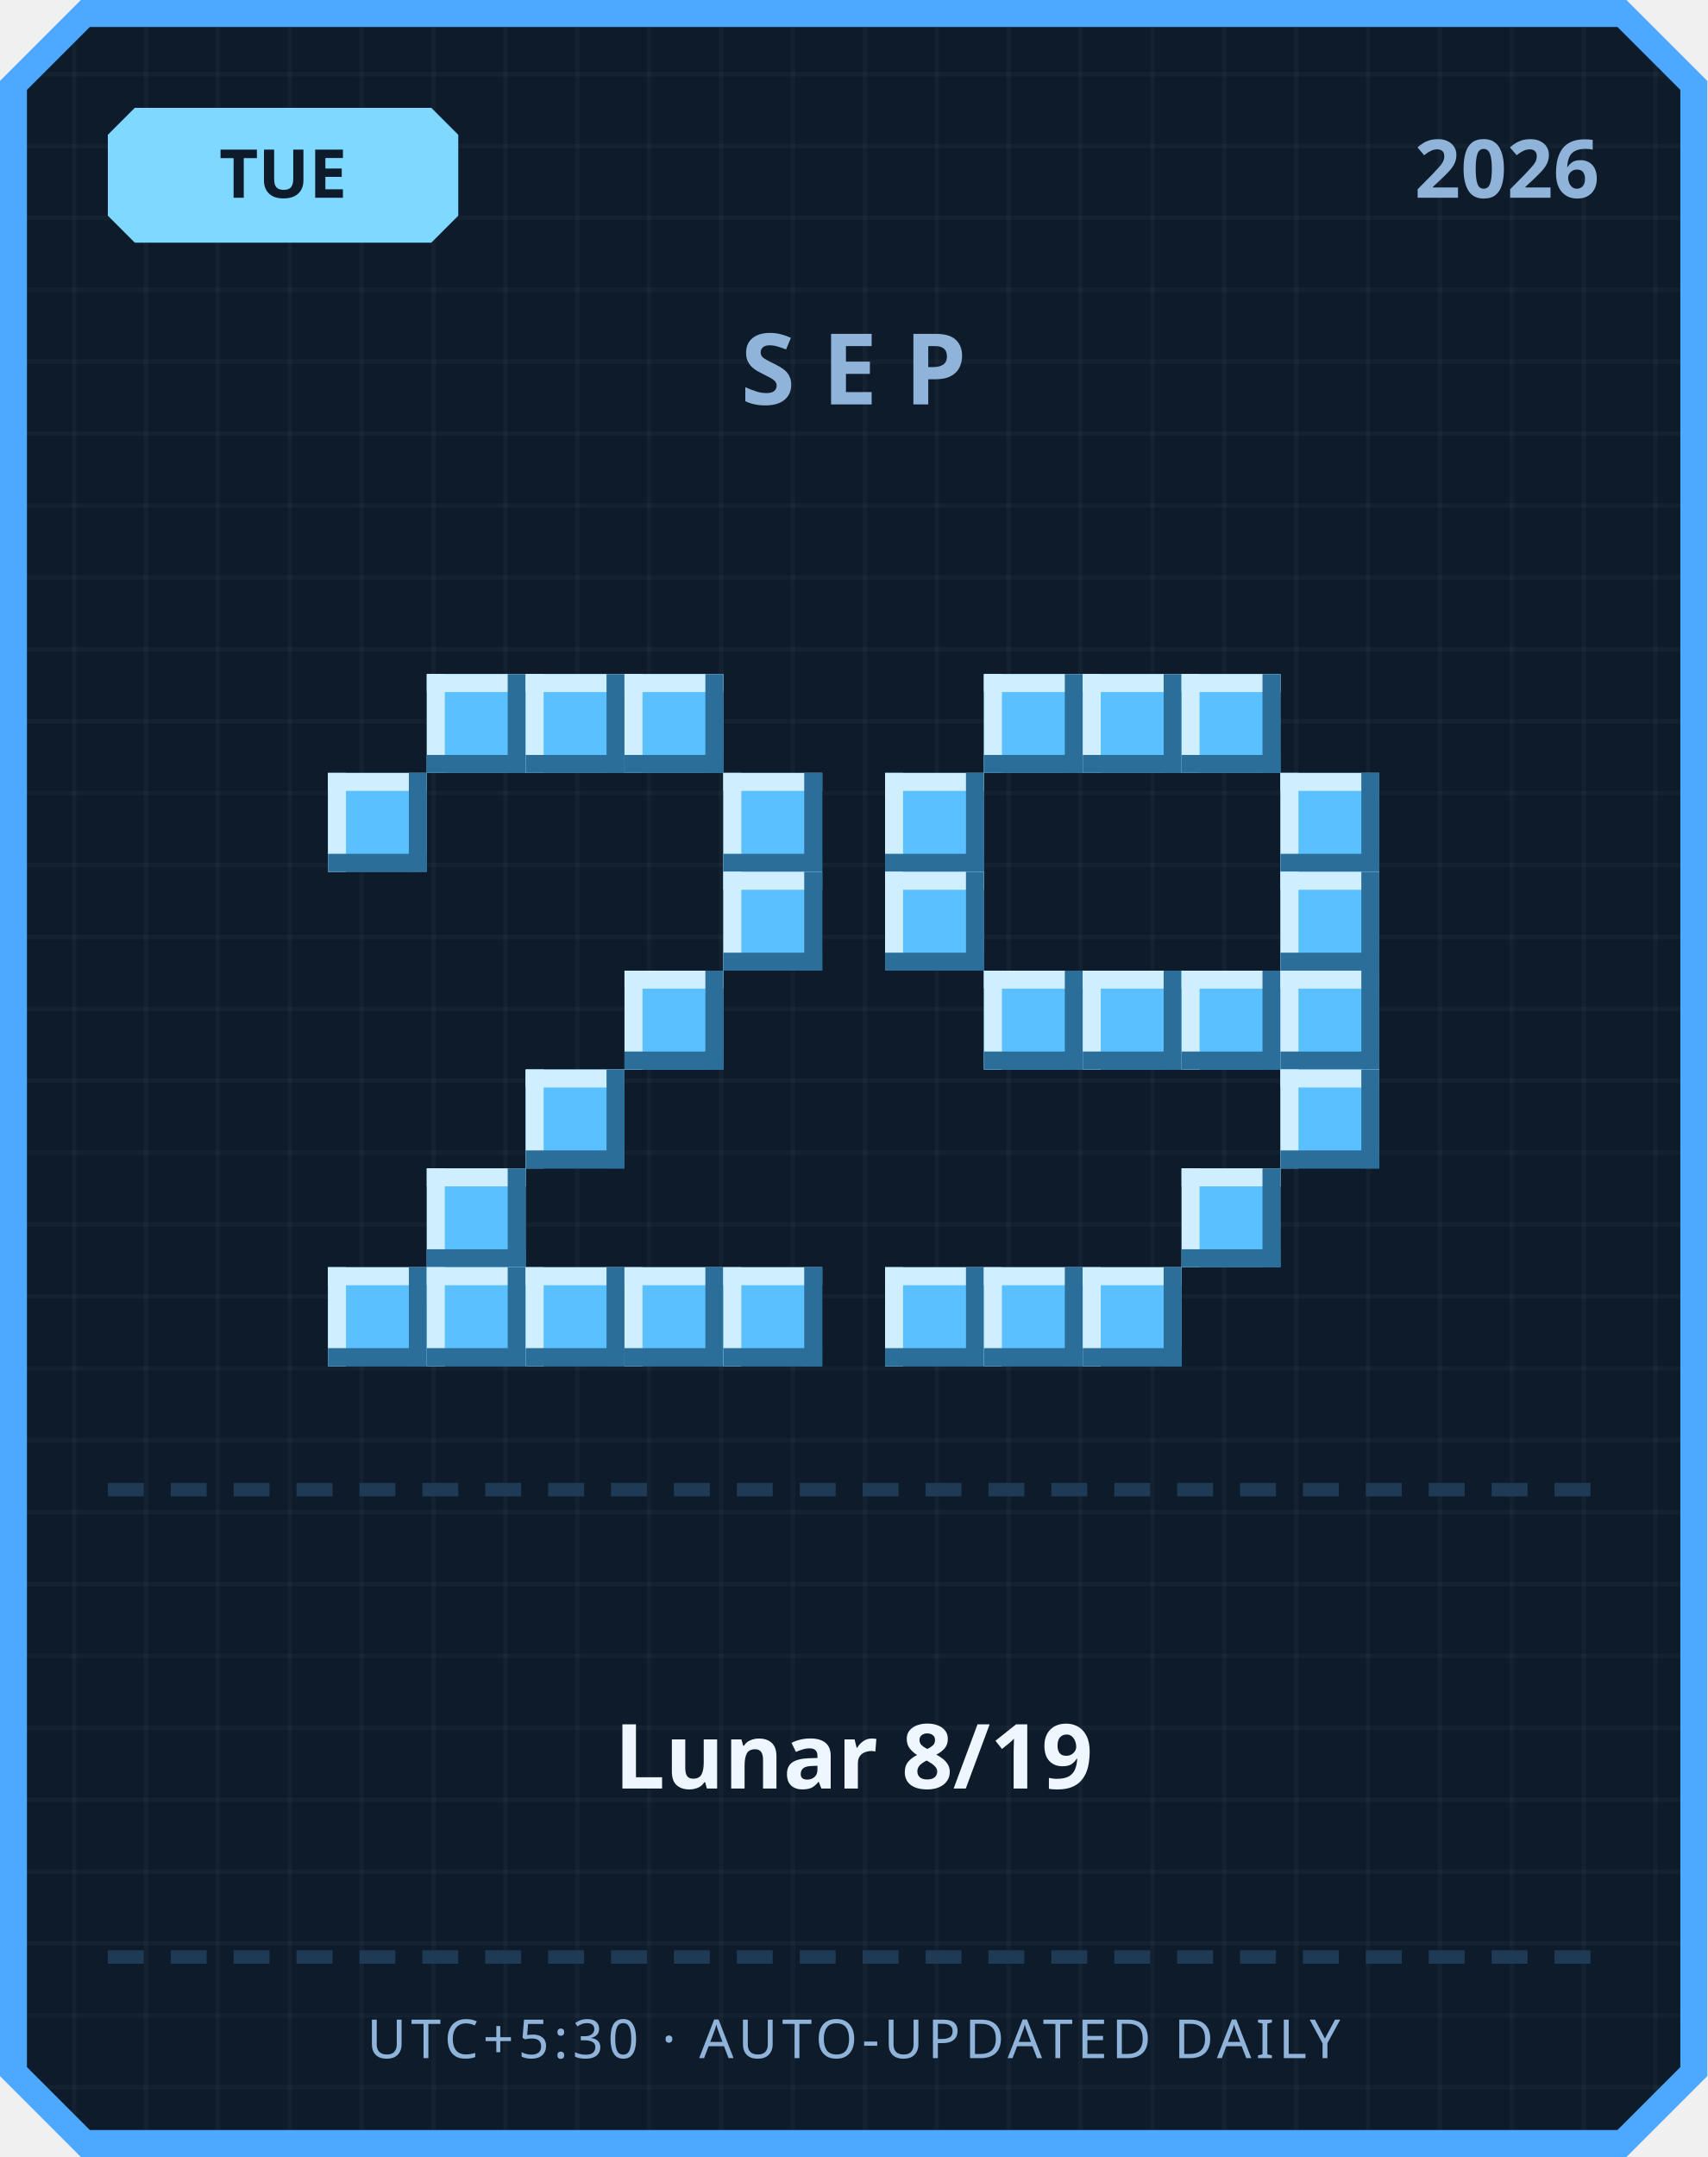
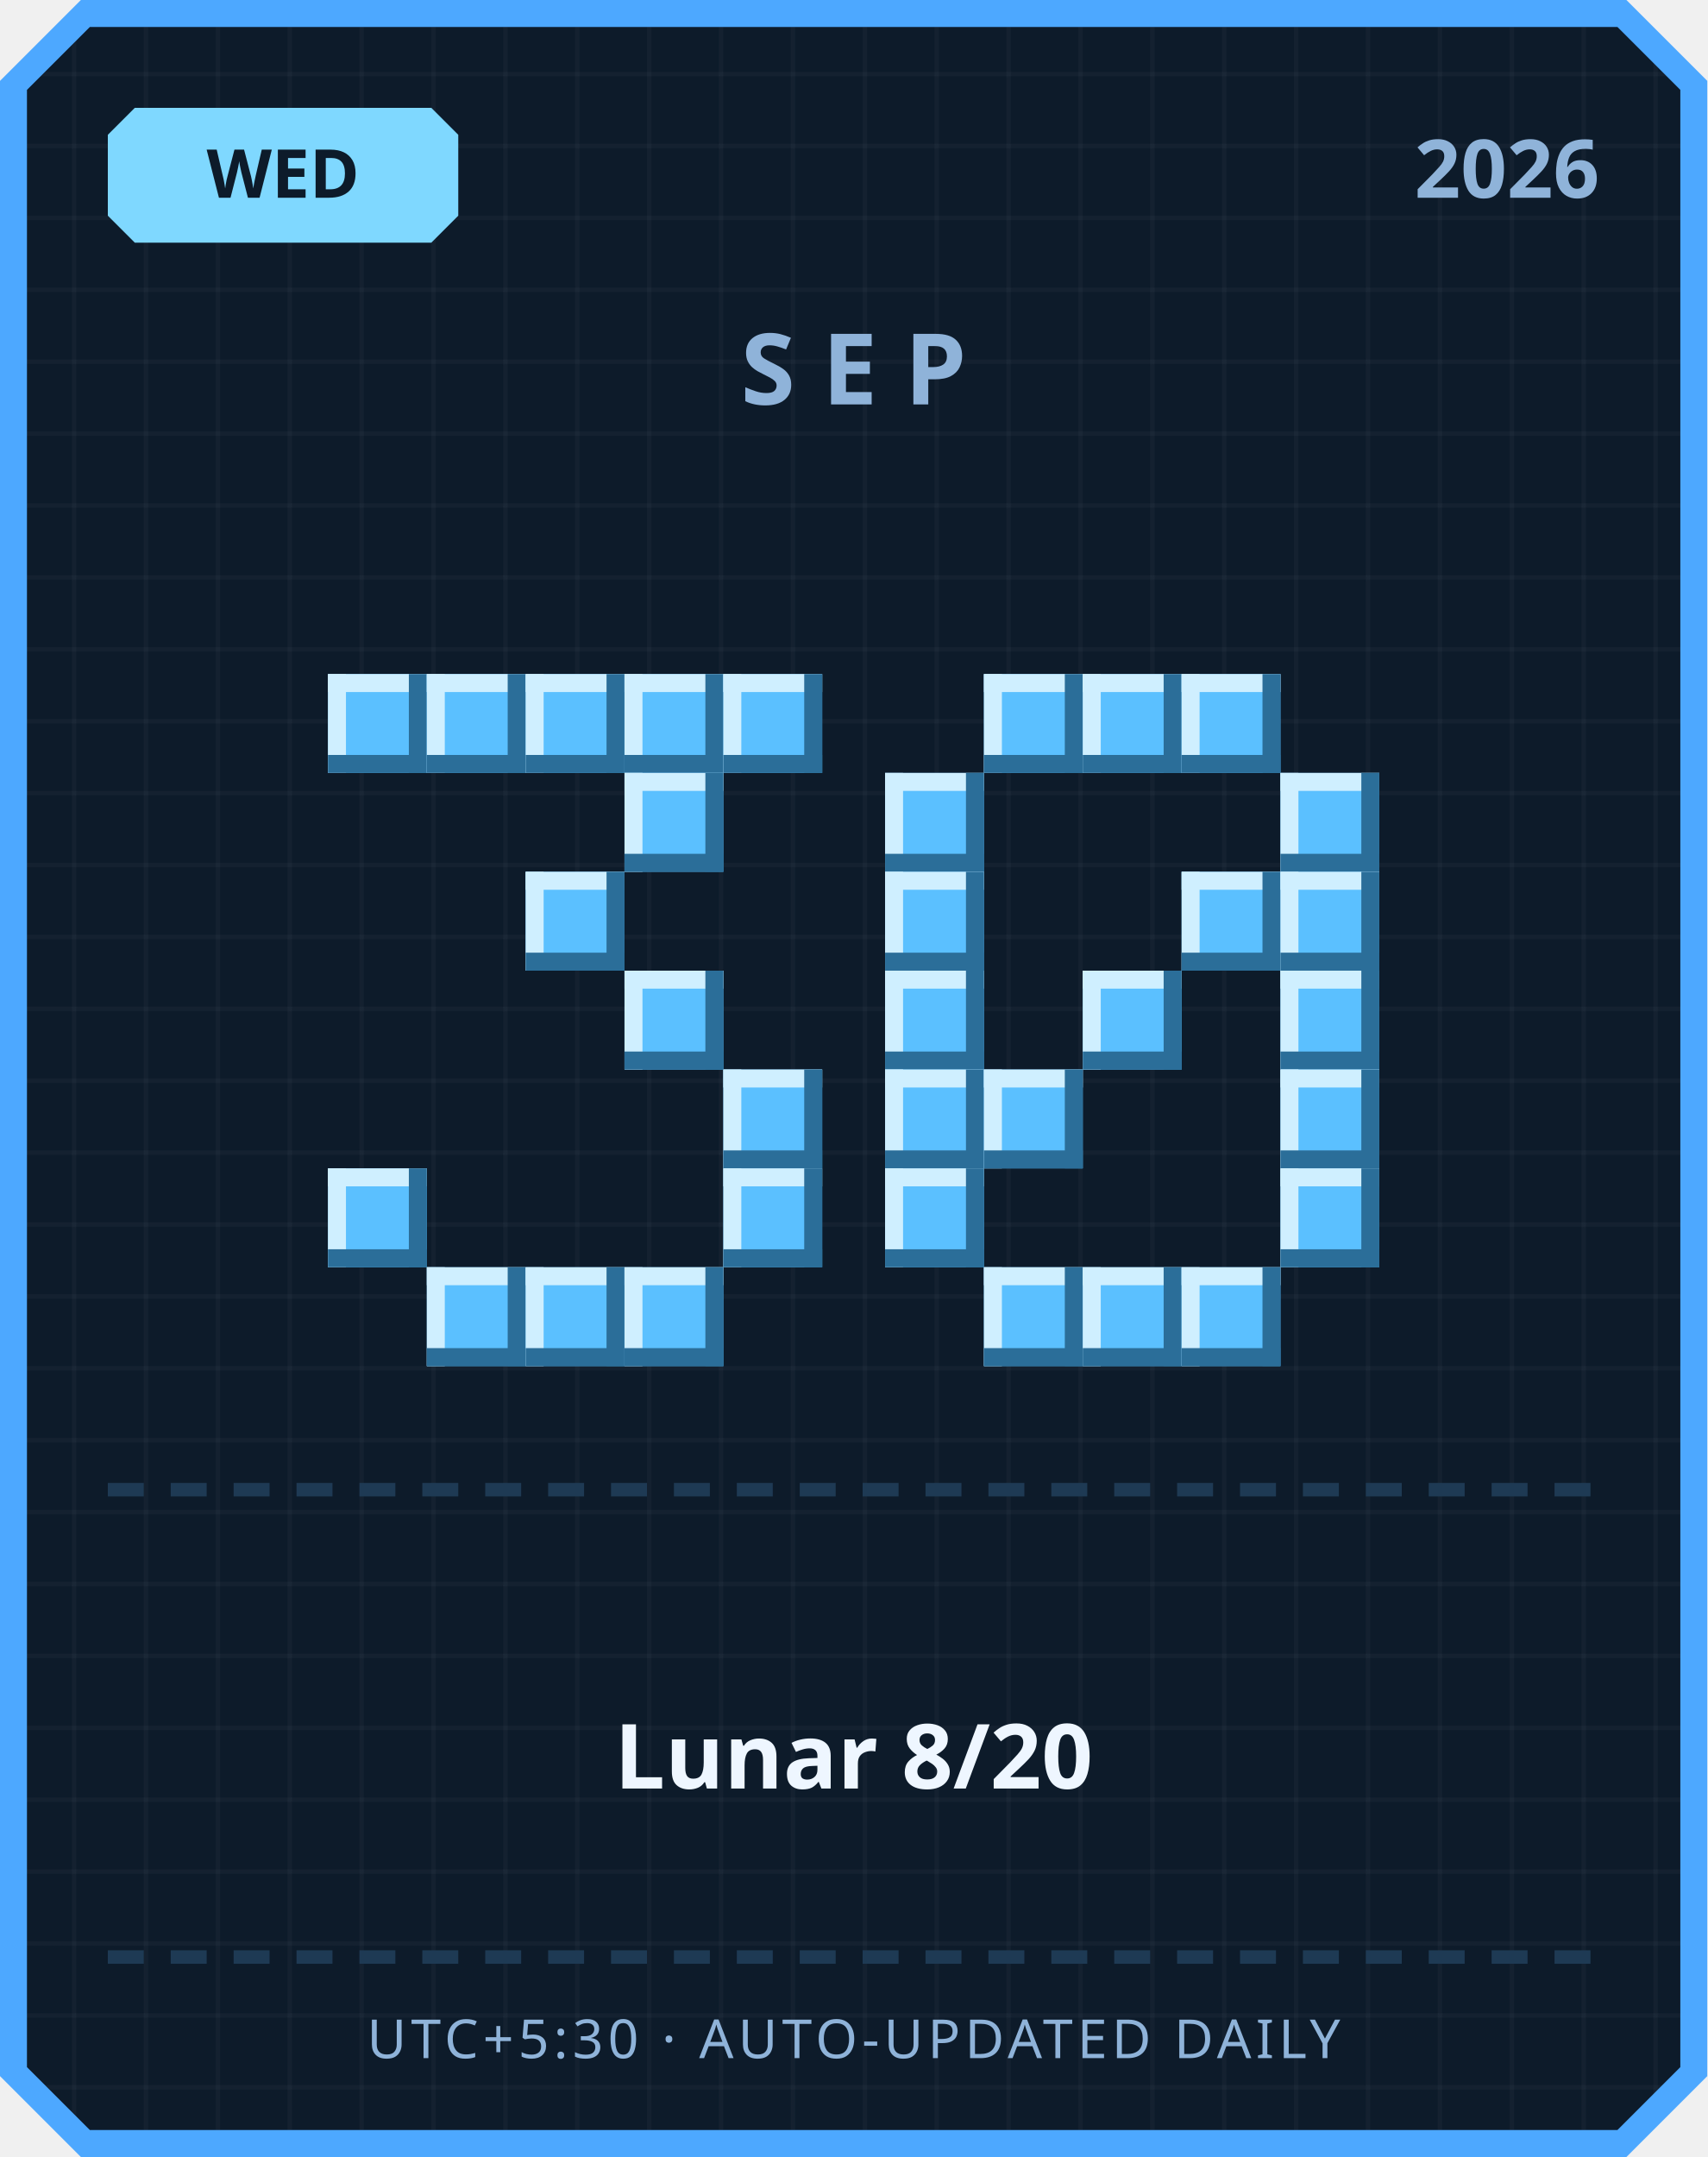
<svg xmlns="http://www.w3.org/2000/svg" width="380" height="480" viewBox="0 0 380 480">
  <defs>
    <pattern id="grid" width="16" height="16" patternUnits="userSpaceOnUse">
      <rect width="16" height="16" fill="#0d1b2a" />
      <rect width="1" height="16" fill="#ffffff" opacity="0.03" />
      <rect width="16" height="1" fill="#ffffff" opacity="0.03" />
    </pattern>
  </defs>
  <path d="M 18,0 L 362,0 L 380,18 L 380,462 L 362,480 L 18,480 L 0,462 L 0,18 Z" fill="#4da8ff" />
  <path d="M 20,6 L 360,6 L 374,20 L 374,460 L 360,474 L 20,474 L 6,460 L 6,20 Z" fill="url(#grid)" />
  <path d="M 30,24 L 96,24 L 102,30 L 102,48 L 96,54 L 30,54 L 24,48 L 24,30 Z" fill="#7fd8ff" />
-   <text x="63" y="44" text-anchor="middle" font-family="'Segoe UI', sans-serif" font-size="15" font-weight="700" fill="#0d1b2a">TUE</text>
+   <text x="63" y="44" text-anchor="middle" font-family="'Segoe UI', sans-serif" font-size="15" font-weight="700" fill="#0d1b2a">WED</text>
  <text x="356" y="44" text-anchor="end" font-family="'Segoe UI', sans-serif" font-size="18" font-weight="700" fill="#8fb3d9">2026</text>
  <text x="190" y="90" text-anchor="middle" font-family="'Segoe UI', sans-serif" font-size="22" font-weight="700" letter-spacing="6" fill="#8fb3d9">SEP</text>
+   <rect x="73" y="150" width="22" height="22" fill="#5bc0ff" />
+   <rect x="73" y="150" width="22" height="4" fill="#cfefff" />
+   <rect x="73" y="150" width="4" height="22" fill="#cfefff" />
+   <rect x="73" y="168" width="22" height="4" fill="#2b6e99" />
+   <rect x="91" y="150" width="4" height="22" fill="#2b6e99" />
  <rect x="95" y="150" width="22" height="22" fill="#5bc0ff" />
  <rect x="95" y="150" width="22" height="4" fill="#cfefff" />
  <rect x="95" y="150" width="4" height="22" fill="#cfefff" />
  <rect x="95" y="168" width="22" height="4" fill="#2b6e99" />
  <rect x="113" y="150" width="4" height="22" fill="#2b6e99" />
  <rect x="117" y="150" width="22" height="22" fill="#5bc0ff" />
  <rect x="117" y="150" width="22" height="4" fill="#cfefff" />
  <rect x="117" y="150" width="4" height="22" fill="#cfefff" />
  <rect x="117" y="168" width="22" height="4" fill="#2b6e99" />
  <rect x="135" y="150" width="4" height="22" fill="#2b6e99" />
  <rect x="139" y="150" width="22" height="22" fill="#5bc0ff" />
  <rect x="139" y="150" width="22" height="4" fill="#cfefff" />
  <rect x="139" y="150" width="4" height="22" fill="#cfefff" />
  <rect x="139" y="168" width="22" height="4" fill="#2b6e99" />
  <rect x="157" y="150" width="4" height="22" fill="#2b6e99" />
-   <rect x="73" y="172" width="22" height="22" fill="#5bc0ff" />
-   <rect x="73" y="172" width="22" height="4" fill="#cfefff" />
-   <rect x="73" y="172" width="4" height="22" fill="#cfefff" />
-   <rect x="73" y="190" width="22" height="4" fill="#2b6e99" />
-   <rect x="91" y="172" width="4" height="22" fill="#2b6e99" />
-   <rect x="161" y="172" width="22" height="22" fill="#5bc0ff" />
-   <rect x="161" y="172" width="22" height="4" fill="#cfefff" />
-   <rect x="161" y="172" width="4" height="22" fill="#cfefff" />
-   <rect x="161" y="190" width="22" height="4" fill="#2b6e99" />
-   <rect x="179" y="172" width="4" height="22" fill="#2b6e99" />
-   <rect x="161" y="194" width="22" height="22" fill="#5bc0ff" />
-   <rect x="161" y="194" width="22" height="4" fill="#cfefff" />
-   <rect x="161" y="194" width="4" height="22" fill="#cfefff" />
-   <rect x="161" y="212" width="22" height="4" fill="#2b6e99" />
-   <rect x="179" y="194" width="4" height="22" fill="#2b6e99" />
+   <rect x="161" y="150" width="22" height="22" fill="#5bc0ff" />
+   <rect x="161" y="150" width="22" height="4" fill="#cfefff" />
+   <rect x="161" y="150" width="4" height="22" fill="#cfefff" />
+   <rect x="161" y="168" width="22" height="4" fill="#2b6e99" />
+   <rect x="179" y="150" width="4" height="22" fill="#2b6e99" />
+   <rect x="139" y="172" width="22" height="22" fill="#5bc0ff" />
+   <rect x="139" y="172" width="22" height="4" fill="#cfefff" />
+   <rect x="139" y="172" width="4" height="22" fill="#cfefff" />
+   <rect x="139" y="190" width="22" height="4" fill="#2b6e99" />
+   <rect x="157" y="172" width="4" height="22" fill="#2b6e99" />
+   <rect x="117" y="194" width="22" height="22" fill="#5bc0ff" />
+   <rect x="117" y="194" width="22" height="4" fill="#cfefff" />
+   <rect x="117" y="194" width="4" height="22" fill="#cfefff" />
+   <rect x="117" y="212" width="22" height="4" fill="#2b6e99" />
+   <rect x="135" y="194" width="4" height="22" fill="#2b6e99" />
  <rect x="139" y="216" width="22" height="22" fill="#5bc0ff" />
  <rect x="139" y="216" width="22" height="4" fill="#cfefff" />
  <rect x="139" y="216" width="4" height="22" fill="#cfefff" />
  <rect x="139" y="234" width="22" height="4" fill="#2b6e99" />
  <rect x="157" y="216" width="4" height="22" fill="#2b6e99" />
-   <rect x="117" y="238" width="22" height="22" fill="#5bc0ff" />
-   <rect x="117" y="238" width="22" height="4" fill="#cfefff" />
-   <rect x="117" y="238" width="4" height="22" fill="#cfefff" />
-   <rect x="117" y="256" width="22" height="4" fill="#2b6e99" />
-   <rect x="135" y="238" width="4" height="22" fill="#2b6e99" />
-   <rect x="95" y="260" width="22" height="22" fill="#5bc0ff" />
-   <rect x="95" y="260" width="22" height="4" fill="#cfefff" />
-   <rect x="95" y="260" width="4" height="22" fill="#cfefff" />
-   <rect x="95" y="278" width="22" height="4" fill="#2b6e99" />
-   <rect x="113" y="260" width="4" height="22" fill="#2b6e99" />
-   <rect x="73" y="282" width="22" height="22" fill="#5bc0ff" />
-   <rect x="73" y="282" width="22" height="4" fill="#cfefff" />
-   <rect x="73" y="282" width="4" height="22" fill="#cfefff" />
-   <rect x="73" y="300" width="22" height="4" fill="#2b6e99" />
-   <rect x="91" y="282" width="4" height="22" fill="#2b6e99" />
+   <rect x="161" y="238" width="22" height="22" fill="#5bc0ff" />
+   <rect x="161" y="238" width="22" height="4" fill="#cfefff" />
+   <rect x="161" y="238" width="4" height="22" fill="#cfefff" />
+   <rect x="161" y="256" width="22" height="4" fill="#2b6e99" />
+   <rect x="179" y="238" width="4" height="22" fill="#2b6e99" />
+   <rect x="73" y="260" width="22" height="22" fill="#5bc0ff" />
+   <rect x="73" y="260" width="22" height="4" fill="#cfefff" />
+   <rect x="73" y="260" width="4" height="22" fill="#cfefff" />
+   <rect x="73" y="278" width="22" height="4" fill="#2b6e99" />
+   <rect x="91" y="260" width="4" height="22" fill="#2b6e99" />
+   <rect x="161" y="260" width="22" height="22" fill="#5bc0ff" />
+   <rect x="161" y="260" width="22" height="4" fill="#cfefff" />
+   <rect x="161" y="260" width="4" height="22" fill="#cfefff" />
+   <rect x="161" y="278" width="22" height="4" fill="#2b6e99" />
+   <rect x="179" y="260" width="4" height="22" fill="#2b6e99" />
  <rect x="95" y="282" width="22" height="22" fill="#5bc0ff" />
  <rect x="95" y="282" width="22" height="4" fill="#cfefff" />
  <rect x="95" y="282" width="4" height="22" fill="#cfefff" />
  <rect x="95" y="300" width="22" height="4" fill="#2b6e99" />
  <rect x="113" y="282" width="4" height="22" fill="#2b6e99" />
  <rect x="117" y="282" width="22" height="22" fill="#5bc0ff" />
  <rect x="117" y="282" width="22" height="4" fill="#cfefff" />
  <rect x="117" y="282" width="4" height="22" fill="#cfefff" />
  <rect x="117" y="300" width="22" height="4" fill="#2b6e99" />
  <rect x="135" y="282" width="4" height="22" fill="#2b6e99" />
  <rect x="139" y="282" width="22" height="22" fill="#5bc0ff" />
  <rect x="139" y="282" width="22" height="4" fill="#cfefff" />
  <rect x="139" y="282" width="4" height="22" fill="#cfefff" />
  <rect x="139" y="300" width="22" height="4" fill="#2b6e99" />
  <rect x="157" y="282" width="4" height="22" fill="#2b6e99" />
-   <rect x="161" y="282" width="22" height="22" fill="#5bc0ff" />
-   <rect x="161" y="282" width="22" height="4" fill="#cfefff" />
-   <rect x="161" y="282" width="4" height="22" fill="#cfefff" />
-   <rect x="161" y="300" width="22" height="4" fill="#2b6e99" />
-   <rect x="179" y="282" width="4" height="22" fill="#2b6e99" />
  <rect x="219" y="150" width="22" height="22" fill="#5bc0ff" />
  <rect x="219" y="150" width="22" height="4" fill="#cfefff" />
  <rect x="219" y="150" width="4" height="22" fill="#cfefff" />
  <rect x="219" y="168" width="22" height="4" fill="#2b6e99" />
  <rect x="237" y="150" width="4" height="22" fill="#2b6e99" />
  <rect x="241" y="150" width="22" height="22" fill="#5bc0ff" />
  <rect x="241" y="150" width="22" height="4" fill="#cfefff" />
  <rect x="241" y="150" width="4" height="22" fill="#cfefff" />
  <rect x="241" y="168" width="22" height="4" fill="#2b6e99" />
  <rect x="259" y="150" width="4" height="22" fill="#2b6e99" />
  <rect x="263" y="150" width="22" height="22" fill="#5bc0ff" />
  <rect x="263" y="150" width="22" height="4" fill="#cfefff" />
  <rect x="263" y="150" width="4" height="22" fill="#cfefff" />
  <rect x="263" y="168" width="22" height="4" fill="#2b6e99" />
  <rect x="281" y="150" width="4" height="22" fill="#2b6e99" />
  <rect x="197" y="172" width="22" height="22" fill="#5bc0ff" />
  <rect x="197" y="172" width="22" height="4" fill="#cfefff" />
  <rect x="197" y="172" width="4" height="22" fill="#cfefff" />
  <rect x="197" y="190" width="22" height="4" fill="#2b6e99" />
  <rect x="215" y="172" width="4" height="22" fill="#2b6e99" />
  <rect x="285" y="172" width="22" height="22" fill="#5bc0ff" />
  <rect x="285" y="172" width="22" height="4" fill="#cfefff" />
  <rect x="285" y="172" width="4" height="22" fill="#cfefff" />
  <rect x="285" y="190" width="22" height="4" fill="#2b6e99" />
  <rect x="303" y="172" width="4" height="22" fill="#2b6e99" />
  <rect x="197" y="194" width="22" height="22" fill="#5bc0ff" />
  <rect x="197" y="194" width="22" height="4" fill="#cfefff" />
  <rect x="197" y="194" width="4" height="22" fill="#cfefff" />
  <rect x="197" y="212" width="22" height="4" fill="#2b6e99" />
  <rect x="215" y="194" width="4" height="22" fill="#2b6e99" />
+   <rect x="263" y="194" width="22" height="22" fill="#5bc0ff" />
+   <rect x="263" y="194" width="22" height="4" fill="#cfefff" />
+   <rect x="263" y="194" width="4" height="22" fill="#cfefff" />
+   <rect x="263" y="212" width="22" height="4" fill="#2b6e99" />
+   <rect x="281" y="194" width="4" height="22" fill="#2b6e99" />
  <rect x="285" y="194" width="22" height="22" fill="#5bc0ff" />
  <rect x="285" y="194" width="22" height="4" fill="#cfefff" />
  <rect x="285" y="194" width="4" height="22" fill="#cfefff" />
  <rect x="285" y="212" width="22" height="4" fill="#2b6e99" />
  <rect x="303" y="194" width="4" height="22" fill="#2b6e99" />
-   <rect x="219" y="216" width="22" height="22" fill="#5bc0ff" />
-   <rect x="219" y="216" width="22" height="4" fill="#cfefff" />
-   <rect x="219" y="216" width="4" height="22" fill="#cfefff" />
-   <rect x="219" y="234" width="22" height="4" fill="#2b6e99" />
-   <rect x="237" y="216" width="4" height="22" fill="#2b6e99" />
+   <rect x="197" y="216" width="22" height="22" fill="#5bc0ff" />
+   <rect x="197" y="216" width="22" height="4" fill="#cfefff" />
+   <rect x="197" y="216" width="4" height="22" fill="#cfefff" />
+   <rect x="197" y="234" width="22" height="4" fill="#2b6e99" />
+   <rect x="215" y="216" width="4" height="22" fill="#2b6e99" />
  <rect x="241" y="216" width="22" height="22" fill="#5bc0ff" />
  <rect x="241" y="216" width="22" height="4" fill="#cfefff" />
  <rect x="241" y="216" width="4" height="22" fill="#cfefff" />
  <rect x="241" y="234" width="22" height="4" fill="#2b6e99" />
  <rect x="259" y="216" width="4" height="22" fill="#2b6e99" />
-   <rect x="263" y="216" width="22" height="22" fill="#5bc0ff" />
-   <rect x="263" y="216" width="22" height="4" fill="#cfefff" />
-   <rect x="263" y="216" width="4" height="22" fill="#cfefff" />
-   <rect x="263" y="234" width="22" height="4" fill="#2b6e99" />
-   <rect x="281" y="216" width="4" height="22" fill="#2b6e99" />
  <rect x="285" y="216" width="22" height="22" fill="#5bc0ff" />
  <rect x="285" y="216" width="22" height="4" fill="#cfefff" />
  <rect x="285" y="216" width="4" height="22" fill="#cfefff" />
  <rect x="285" y="234" width="22" height="4" fill="#2b6e99" />
  <rect x="303" y="216" width="4" height="22" fill="#2b6e99" />
+   <rect x="197" y="238" width="22" height="22" fill="#5bc0ff" />
+   <rect x="197" y="238" width="22" height="4" fill="#cfefff" />
+   <rect x="197" y="238" width="4" height="22" fill="#cfefff" />
+   <rect x="197" y="256" width="22" height="4" fill="#2b6e99" />
+   <rect x="215" y="238" width="4" height="22" fill="#2b6e99" />
+   <rect x="219" y="238" width="22" height="22" fill="#5bc0ff" />
+   <rect x="219" y="238" width="22" height="4" fill="#cfefff" />
+   <rect x="219" y="238" width="4" height="22" fill="#cfefff" />
+   <rect x="219" y="256" width="22" height="4" fill="#2b6e99" />
+   <rect x="237" y="238" width="4" height="22" fill="#2b6e99" />
  <rect x="285" y="238" width="22" height="22" fill="#5bc0ff" />
  <rect x="285" y="238" width="22" height="4" fill="#cfefff" />
  <rect x="285" y="238" width="4" height="22" fill="#cfefff" />
  <rect x="285" y="256" width="22" height="4" fill="#2b6e99" />
  <rect x="303" y="238" width="4" height="22" fill="#2b6e99" />
-   <rect x="263" y="260" width="22" height="22" fill="#5bc0ff" />
-   <rect x="263" y="260" width="22" height="4" fill="#cfefff" />
-   <rect x="263" y="260" width="4" height="22" fill="#cfefff" />
-   <rect x="263" y="278" width="22" height="4" fill="#2b6e99" />
-   <rect x="281" y="260" width="4" height="22" fill="#2b6e99" />
-   <rect x="197" y="282" width="22" height="22" fill="#5bc0ff" />
-   <rect x="197" y="282" width="22" height="4" fill="#cfefff" />
-   <rect x="197" y="282" width="4" height="22" fill="#cfefff" />
-   <rect x="197" y="300" width="22" height="4" fill="#2b6e99" />
-   <rect x="215" y="282" width="4" height="22" fill="#2b6e99" />
+   <rect x="197" y="260" width="22" height="22" fill="#5bc0ff" />
+   <rect x="197" y="260" width="22" height="4" fill="#cfefff" />
+   <rect x="197" y="260" width="4" height="22" fill="#cfefff" />
+   <rect x="197" y="278" width="22" height="4" fill="#2b6e99" />
+   <rect x="215" y="260" width="4" height="22" fill="#2b6e99" />
+   <rect x="285" y="260" width="22" height="22" fill="#5bc0ff" />
+   <rect x="285" y="260" width="22" height="4" fill="#cfefff" />
+   <rect x="285" y="260" width="4" height="22" fill="#cfefff" />
+   <rect x="285" y="278" width="22" height="4" fill="#2b6e99" />
+   <rect x="303" y="260" width="4" height="22" fill="#2b6e99" />
  <rect x="219" y="282" width="22" height="22" fill="#5bc0ff" />
  <rect x="219" y="282" width="22" height="4" fill="#cfefff" />
  <rect x="219" y="282" width="4" height="22" fill="#cfefff" />
  <rect x="219" y="300" width="22" height="4" fill="#2b6e99" />
  <rect x="237" y="282" width="4" height="22" fill="#2b6e99" />
  <rect x="241" y="282" width="22" height="22" fill="#5bc0ff" />
  <rect x="241" y="282" width="22" height="4" fill="#cfefff" />
  <rect x="241" y="282" width="4" height="22" fill="#cfefff" />
  <rect x="241" y="300" width="22" height="4" fill="#2b6e99" />
  <rect x="259" y="282" width="4" height="22" fill="#2b6e99" />
+   <rect x="263" y="282" width="22" height="22" fill="#5bc0ff" />
+   <rect x="263" y="282" width="22" height="4" fill="#cfefff" />
+   <rect x="263" y="282" width="4" height="22" fill="#cfefff" />
+   <rect x="263" y="300" width="22" height="4" fill="#2b6e99" />
+   <rect x="281" y="282" width="4" height="22" fill="#2b6e99" />
  <rect x="24" y="330" width="8" height="3" fill="#1e3a54" />
  <rect x="38" y="330" width="8" height="3" fill="#1e3a54" />
  <rect x="52" y="330" width="8" height="3" fill="#1e3a54" />
  <rect x="66" y="330" width="8" height="3" fill="#1e3a54" />
  <rect x="80" y="330" width="8" height="3" fill="#1e3a54" />
  <rect x="94" y="330" width="8" height="3" fill="#1e3a54" />
  <rect x="108" y="330" width="8" height="3" fill="#1e3a54" />
  <rect x="122" y="330" width="8" height="3" fill="#1e3a54" />
  <rect x="136" y="330" width="8" height="3" fill="#1e3a54" />
  <rect x="150" y="330" width="8" height="3" fill="#1e3a54" />
  <rect x="164" y="330" width="8" height="3" fill="#1e3a54" />
  <rect x="178" y="330" width="8" height="3" fill="#1e3a54" />
  <rect x="192" y="330" width="8" height="3" fill="#1e3a54" />
  <rect x="206" y="330" width="8" height="3" fill="#1e3a54" />
  <rect x="220" y="330" width="8" height="3" fill="#1e3a54" />
  <rect x="234" y="330" width="8" height="3" fill="#1e3a54" />
  <rect x="248" y="330" width="8" height="3" fill="#1e3a54" />
  <rect x="262" y="330" width="8" height="3" fill="#1e3a54" />
  <rect x="276" y="330" width="8" height="3" fill="#1e3a54" />
  <rect x="290" y="330" width="8" height="3" fill="#1e3a54" />
  <rect x="304" y="330" width="8" height="3" fill="#1e3a54" />
  <rect x="318" y="330" width="8" height="3" fill="#1e3a54" />
  <rect x="332" y="330" width="8" height="3" fill="#1e3a54" />
  <rect x="346" y="330" width="8" height="3" fill="#1e3a54" />
-   <text x="190" y="398" text-anchor="middle" font-family="'Segoe UI', 'Microsoft JhengHei', sans-serif" font-size="20" font-weight="700" fill="#eef6ff">Lunar 8/19</text>
+   <text x="190" y="398" text-anchor="middle" font-family="'Segoe UI', 'Microsoft JhengHei', sans-serif" font-size="20" font-weight="700" fill="#eef6ff">Lunar 8/20</text>
  <rect x="24" y="434" width="8" height="3" fill="#1e3a54" />
  <rect x="38" y="434" width="8" height="3" fill="#1e3a54" />
  <rect x="52" y="434" width="8" height="3" fill="#1e3a54" />
  <rect x="66" y="434" width="8" height="3" fill="#1e3a54" />
  <rect x="80" y="434" width="8" height="3" fill="#1e3a54" />
  <rect x="94" y="434" width="8" height="3" fill="#1e3a54" />
  <rect x="108" y="434" width="8" height="3" fill="#1e3a54" />
  <rect x="122" y="434" width="8" height="3" fill="#1e3a54" />
  <rect x="136" y="434" width="8" height="3" fill="#1e3a54" />
  <rect x="150" y="434" width="8" height="3" fill="#1e3a54" />
  <rect x="164" y="434" width="8" height="3" fill="#1e3a54" />
  <rect x="178" y="434" width="8" height="3" fill="#1e3a54" />
  <rect x="192" y="434" width="8" height="3" fill="#1e3a54" />
  <rect x="206" y="434" width="8" height="3" fill="#1e3a54" />
  <rect x="220" y="434" width="8" height="3" fill="#1e3a54" />
  <rect x="234" y="434" width="8" height="3" fill="#1e3a54" />
  <rect x="248" y="434" width="8" height="3" fill="#1e3a54" />
  <rect x="262" y="434" width="8" height="3" fill="#1e3a54" />
  <rect x="276" y="434" width="8" height="3" fill="#1e3a54" />
  <rect x="290" y="434" width="8" height="3" fill="#1e3a54" />
  <rect x="304" y="434" width="8" height="3" fill="#1e3a54" />
  <rect x="318" y="434" width="8" height="3" fill="#1e3a54" />
  <rect x="332" y="434" width="8" height="3" fill="#1e3a54" />
  <rect x="346" y="434" width="8" height="3" fill="#1e3a54" />
  <text x="190" y="458" text-anchor="middle" font-family="'Segoe UI', sans-serif" font-size="12" letter-spacing="1" fill="#8fb3d9">UTC+5:30 · AUTO-UPDATED DAILY</text>
</svg>
